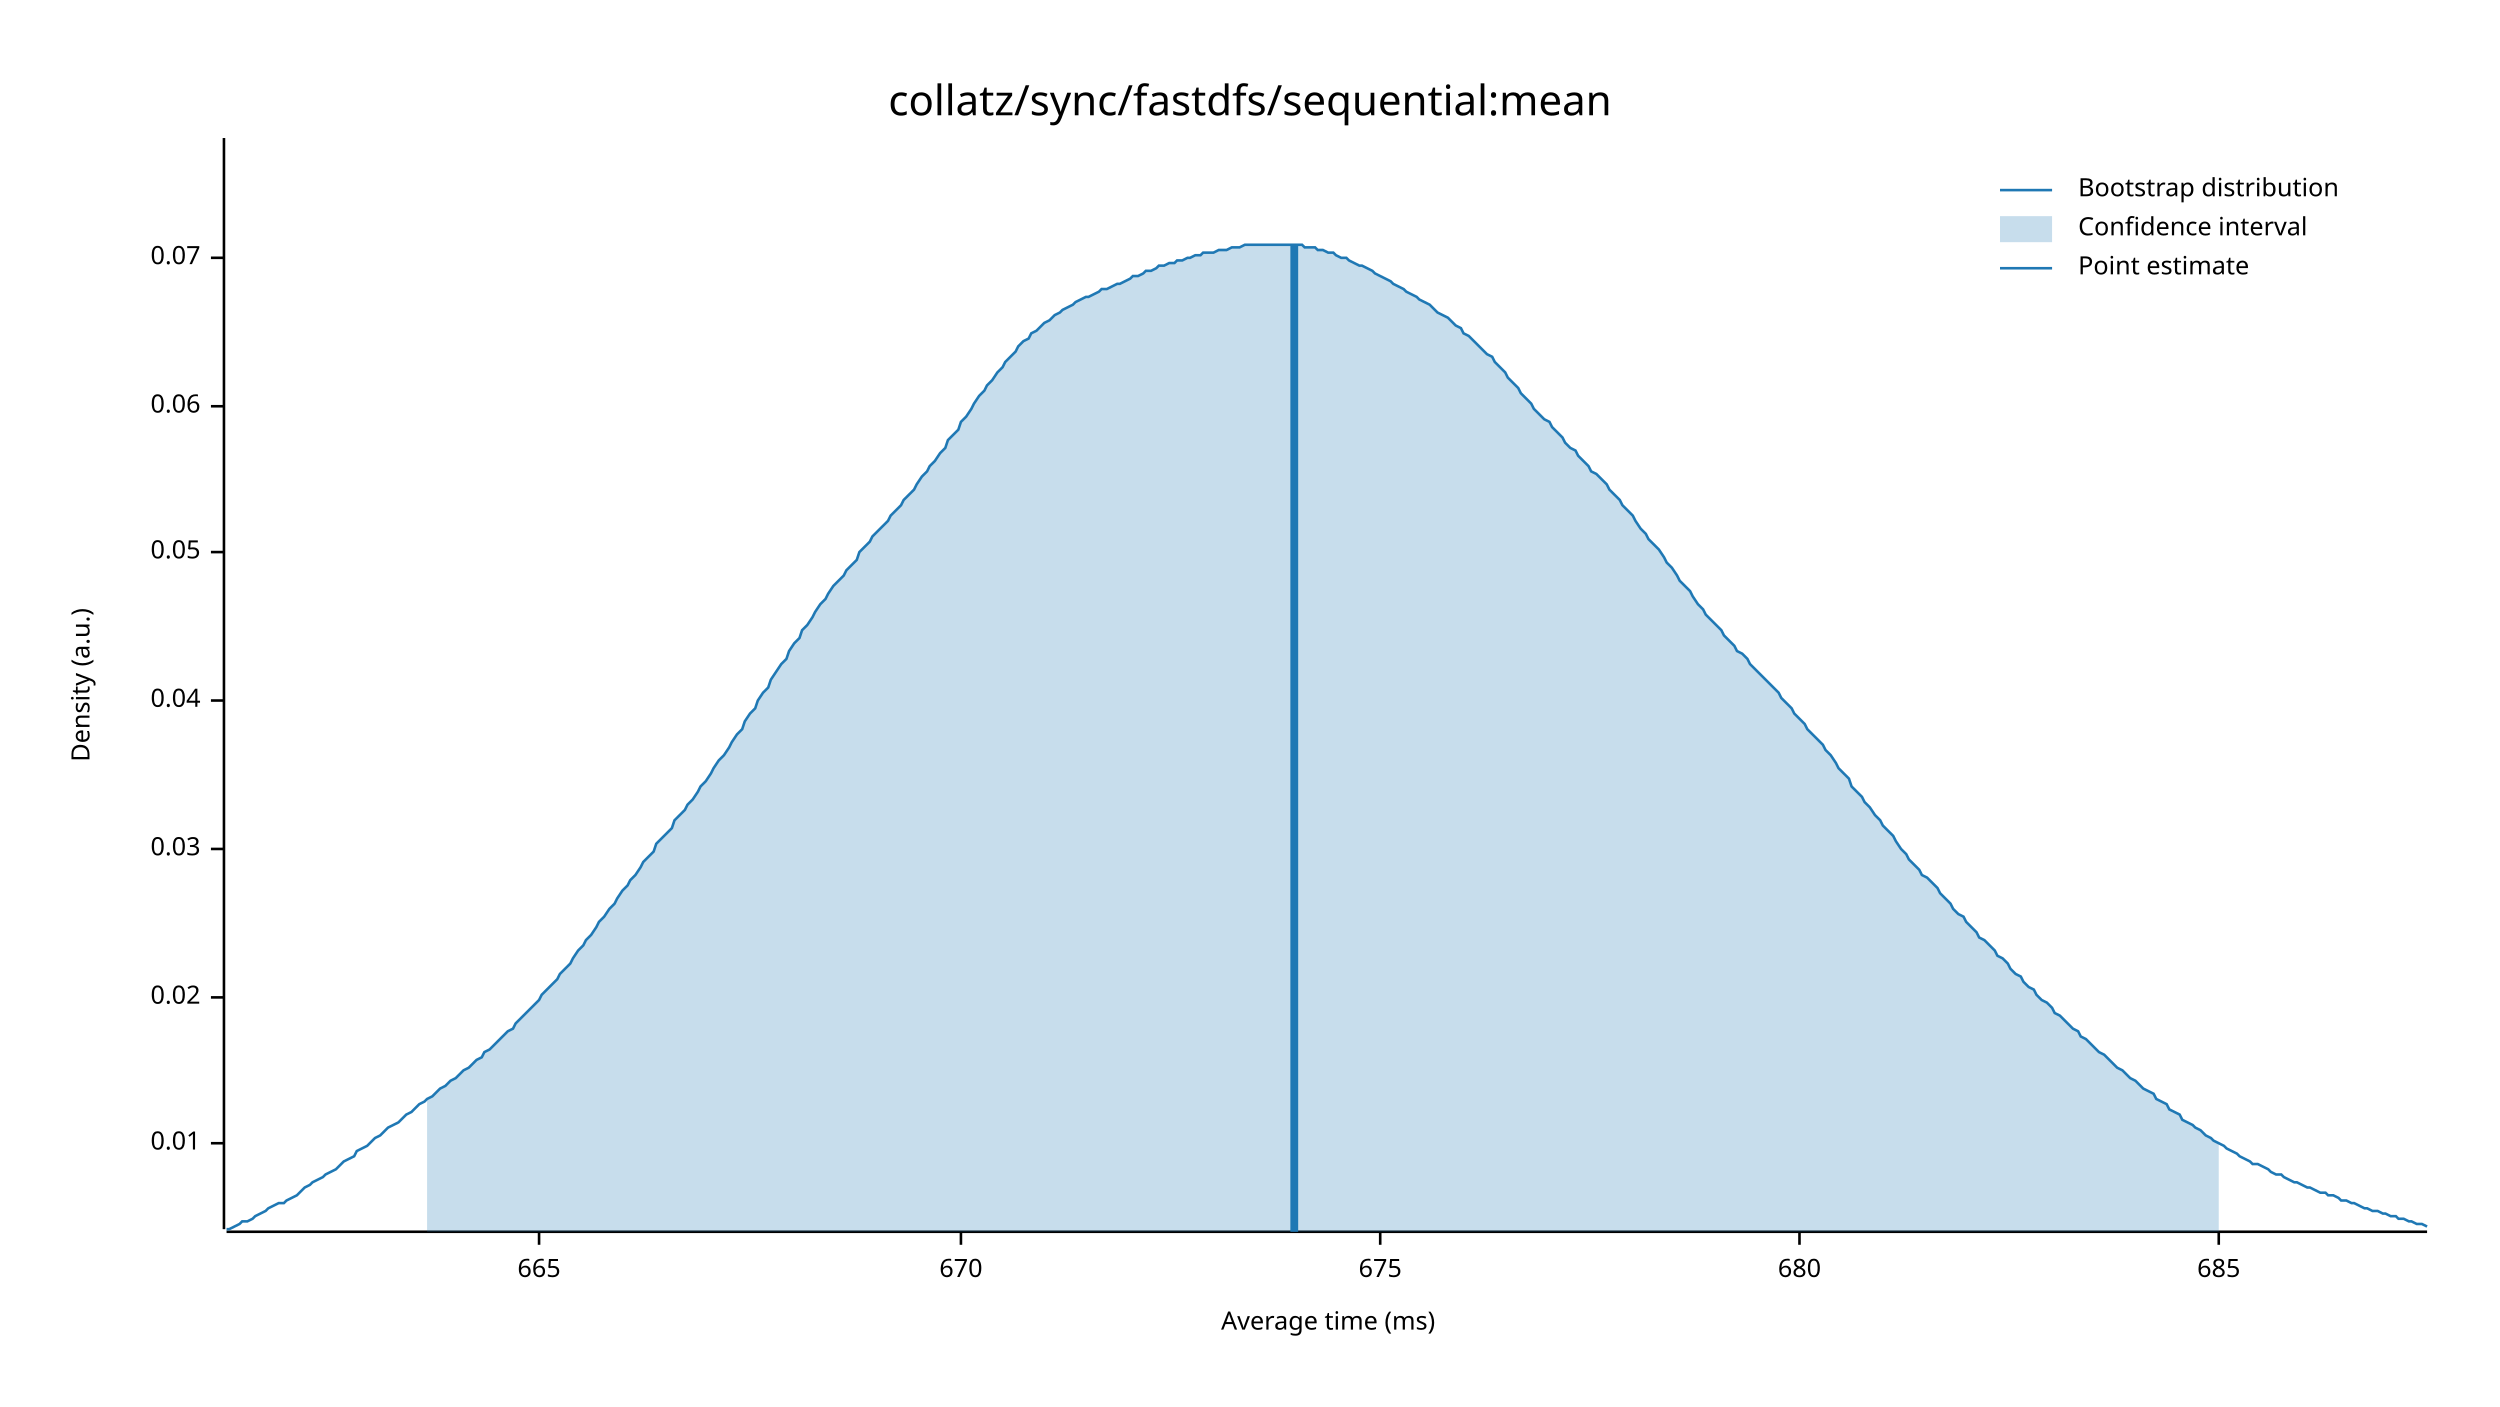
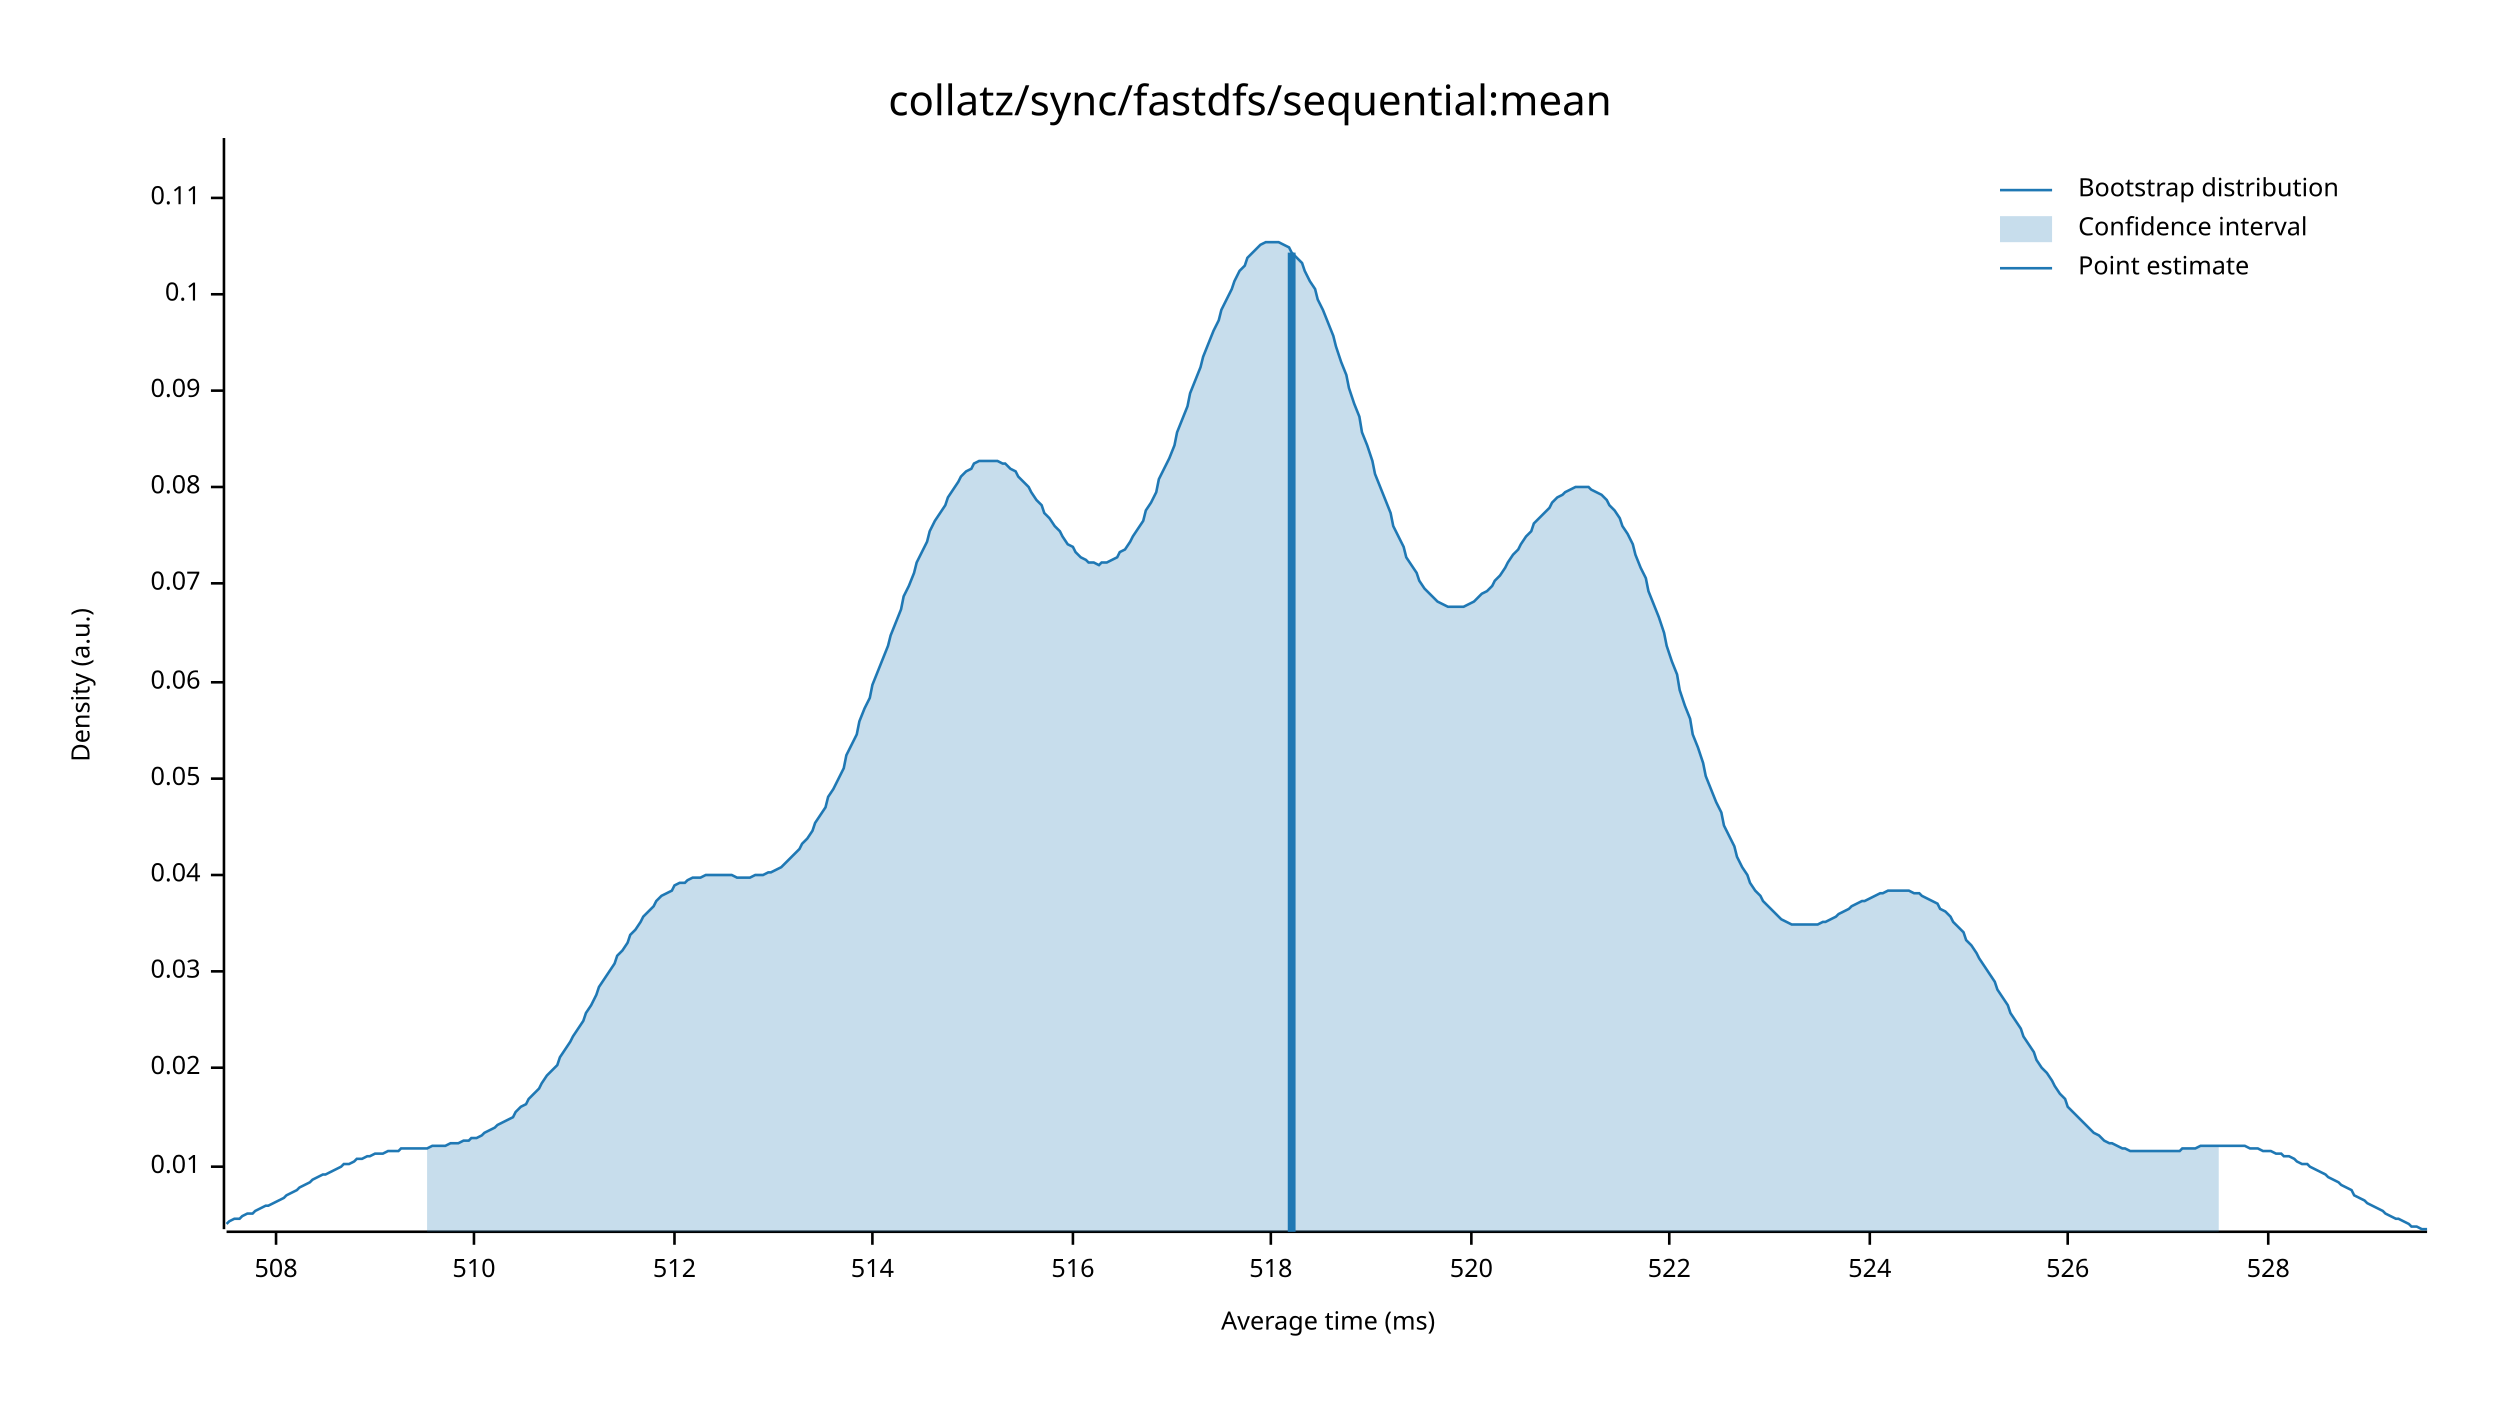
<svg xmlns="http://www.w3.org/2000/svg" width="960" height="540" viewBox="0 0 960 540">
  <text x="480" y="32" dy="0.76em" text-anchor="middle" font-family="sans-serif" font-size="16.129" opacity="1" fill="#000000">
collatz/sync/fastdfs/sequential:mean
</text>
  <text x="27" y="263" dy="0.76em" text-anchor="middle" font-family="sans-serif" font-size="9.677" opacity="1" fill="#000000" transform="rotate(270, 27, 263)">
Density (a.u.)
</text>
  <text x="510" y="513" dy="-0.5ex" text-anchor="middle" font-family="sans-serif" font-size="9.677" opacity="1" fill="#000000">
Average time (ms)
</text>
  <polyline fill="none" opacity="1" stroke="#000000" stroke-width="1" points="86,53 86,472 " />
-   <text x="77" y="439" dy="0.5ex" text-anchor="end" font-family="sans-serif" font-size="9.677" opacity="1" fill="#000000">
+   <text x="77" y="448" dy="0.5ex" text-anchor="end" font-family="sans-serif" font-size="9.677" opacity="1" fill="#000000">
0.01
</text>
-   <polyline fill="none" opacity="1" stroke="#000000" stroke-width="1" points="81,439 86,439 " />
-   <text x="77" y="383" dy="0.5ex" text-anchor="end" font-family="sans-serif" font-size="9.677" opacity="1" fill="#000000">
+   <polyline fill="none" opacity="1" stroke="#000000" stroke-width="1" points="81,448 86,448 " />
+   <text x="77" y="410" dy="0.5ex" text-anchor="end" font-family="sans-serif" font-size="9.677" opacity="1" fill="#000000">
0.02
</text>
-   <polyline fill="none" opacity="1" stroke="#000000" stroke-width="1" points="81,383 86,383 " />
-   <text x="77" y="326" dy="0.5ex" text-anchor="end" font-family="sans-serif" font-size="9.677" opacity="1" fill="#000000">
+   <polyline fill="none" opacity="1" stroke="#000000" stroke-width="1" points="81,410 86,410 " />
+   <text x="77" y="373" dy="0.5ex" text-anchor="end" font-family="sans-serif" font-size="9.677" opacity="1" fill="#000000">
0.03
</text>
-   <polyline fill="none" opacity="1" stroke="#000000" stroke-width="1" points="81,326 86,326 " />
-   <text x="77" y="269" dy="0.5ex" text-anchor="end" font-family="sans-serif" font-size="9.677" opacity="1" fill="#000000">
+   <polyline fill="none" opacity="1" stroke="#000000" stroke-width="1" points="81,373 86,373 " />
+   <text x="77" y="336" dy="0.5ex" text-anchor="end" font-family="sans-serif" font-size="9.677" opacity="1" fill="#000000">
0.04
</text>
-   <polyline fill="none" opacity="1" stroke="#000000" stroke-width="1" points="81,269 86,269 " />
-   <text x="77" y="212" dy="0.5ex" text-anchor="end" font-family="sans-serif" font-size="9.677" opacity="1" fill="#000000">
+   <polyline fill="none" opacity="1" stroke="#000000" stroke-width="1" points="81,336 86,336 " />
+   <text x="77" y="299" dy="0.5ex" text-anchor="end" font-family="sans-serif" font-size="9.677" opacity="1" fill="#000000">
0.05
</text>
-   <polyline fill="none" opacity="1" stroke="#000000" stroke-width="1" points="81,212 86,212 " />
-   <text x="77" y="156" dy="0.5ex" text-anchor="end" font-family="sans-serif" font-size="9.677" opacity="1" fill="#000000">
+   <polyline fill="none" opacity="1" stroke="#000000" stroke-width="1" points="81,299 86,299 " />
+   <text x="77" y="262" dy="0.5ex" text-anchor="end" font-family="sans-serif" font-size="9.677" opacity="1" fill="#000000">
0.06
</text>
-   <polyline fill="none" opacity="1" stroke="#000000" stroke-width="1" points="81,156 86,156 " />
-   <text x="77" y="99" dy="0.5ex" text-anchor="end" font-family="sans-serif" font-size="9.677" opacity="1" fill="#000000">
+   <polyline fill="none" opacity="1" stroke="#000000" stroke-width="1" points="81,262 86,262 " />
+   <text x="77" y="224" dy="0.5ex" text-anchor="end" font-family="sans-serif" font-size="9.677" opacity="1" fill="#000000">
0.07
</text>
-   <polyline fill="none" opacity="1" stroke="#000000" stroke-width="1" points="81,99 86,99 " />
+   <polyline fill="none" opacity="1" stroke="#000000" stroke-width="1" points="81,224 86,224 " />
+   <text x="77" y="187" dy="0.5ex" text-anchor="end" font-family="sans-serif" font-size="9.677" opacity="1" fill="#000000">
+ 0.08
+ </text>
+   <polyline fill="none" opacity="1" stroke="#000000" stroke-width="1" points="81,187 86,187 " />
+   <text x="77" y="150" dy="0.5ex" text-anchor="end" font-family="sans-serif" font-size="9.677" opacity="1" fill="#000000">
+ 0.09
+ </text>
+   <polyline fill="none" opacity="1" stroke="#000000" stroke-width="1" points="81,150 86,150 " />
+   <text x="77" y="113" dy="0.5ex" text-anchor="end" font-family="sans-serif" font-size="9.677" opacity="1" fill="#000000">
+ 0.1
+ </text>
+   <polyline fill="none" opacity="1" stroke="#000000" stroke-width="1" points="81,113 86,113 " />
+   <text x="77" y="76" dy="0.5ex" text-anchor="end" font-family="sans-serif" font-size="9.677" opacity="1" fill="#000000">
+ 0.11
+ </text>
+   <polyline fill="none" opacity="1" stroke="#000000" stroke-width="1" points="81,76 86,76 " />
  <polyline fill="none" opacity="1" stroke="#000000" stroke-width="1" points="87,473 932,473 " />
-   <text x="207" y="483" dy="0.76em" text-anchor="middle" font-family="sans-serif" font-size="9.677" opacity="1" fill="#000000">
- 665
+   <text x="106" y="483" dy="0.76em" text-anchor="middle" font-family="sans-serif" font-size="9.677" opacity="1" fill="#000000">
+ 508
</text>
-   <polyline fill="none" opacity="1" stroke="#000000" stroke-width="1" points="207,473 207,478 " />
-   <text x="369" y="483" dy="0.76em" text-anchor="middle" font-family="sans-serif" font-size="9.677" opacity="1" fill="#000000">
- 670
+   <polyline fill="none" opacity="1" stroke="#000000" stroke-width="1" points="106,473 106,478 " />
+   <text x="182" y="483" dy="0.76em" text-anchor="middle" font-family="sans-serif" font-size="9.677" opacity="1" fill="#000000">
+ 510
</text>
-   <polyline fill="none" opacity="1" stroke="#000000" stroke-width="1" points="369,473 369,478 " />
-   <text x="530" y="483" dy="0.76em" text-anchor="middle" font-family="sans-serif" font-size="9.677" opacity="1" fill="#000000">
- 675
+   <polyline fill="none" opacity="1" stroke="#000000" stroke-width="1" points="182,473 182,478 " />
+   <text x="259" y="483" dy="0.76em" text-anchor="middle" font-family="sans-serif" font-size="9.677" opacity="1" fill="#000000">
+ 512
</text>
-   <polyline fill="none" opacity="1" stroke="#000000" stroke-width="1" points="530,473 530,478 " />
-   <text x="691" y="483" dy="0.76em" text-anchor="middle" font-family="sans-serif" font-size="9.677" opacity="1" fill="#000000">
- 680
+   <polyline fill="none" opacity="1" stroke="#000000" stroke-width="1" points="259,473 259,478 " />
+   <text x="335" y="483" dy="0.76em" text-anchor="middle" font-family="sans-serif" font-size="9.677" opacity="1" fill="#000000">
+ 514
</text>
-   <polyline fill="none" opacity="1" stroke="#000000" stroke-width="1" points="691,473 691,478 " />
-   <text x="852" y="483" dy="0.76em" text-anchor="middle" font-family="sans-serif" font-size="9.677" opacity="1" fill="#000000">
- 685
+   <polyline fill="none" opacity="1" stroke="#000000" stroke-width="1" points="335,473 335,478 " />
+   <text x="412" y="483" dy="0.76em" text-anchor="middle" font-family="sans-serif" font-size="9.677" opacity="1" fill="#000000">
+ 516
</text>
-   <polyline fill="none" opacity="1" stroke="#000000" stroke-width="1" points="852,473 852,478 " />
-   <polyline fill="none" opacity="1" stroke="#1F78B4" stroke-width="1" points="87,472 88,472 90,471 92,470 93,469 95,469 97,468 98,467 100,466 102,465 103,464 105,463 107,462 109,462 110,461 112,460 114,459 115,458 117,456 119,455 120,454 122,453 124,452 125,451 127,450 129,449 131,447 132,446 134,445 136,444 137,442 139,441 141,440 142,439 144,437 146,436 147,435 149,433 151,432 153,431 154,430 156,428 158,427 159,426 161,424 163,423 164,422 166,421 168,419 169,418 171,417 173,415 175,414 176,413 178,411 180,410 181,409 183,407 185,406 186,404 188,403 190,401 191,400 193,398 195,396 197,395 198,393 200,391 202,389 203,388 205,386 207,384 208,382 210,380 212,378 214,376 215,374 217,372 219,370 220,368 222,365 224,363 225,361 227,359 229,356 230,354 232,352 234,349 236,347 237,345 239,342 241,340 242,338 244,336 246,333 247,331 249,329 251,327 252,324 254,322 256,320 258,318 259,315 261,313 263,311 264,309 266,307 268,304 269,302 271,300 273,297 274,295 276,292 278,290 280,287 281,285 283,282 285,280 286,277 288,274 290,272 291,269 293,266 295,264 296,261 298,258 300,255 302,253 303,250 305,247 307,245 308,242 310,240 312,237 313,235 315,232 317,230 318,228 320,225 322,223 324,221 325,219 327,217 329,215 330,212 332,210 334,208 335,206 337,204 339,202 341,200 342,198 344,196 346,194 347,192 349,190 351,188 352,186 354,183 356,181 357,179 359,177 361,174 363,172 364,169 366,167 368,165 369,162 371,160 373,157 374,155 376,152 378,150 379,148 381,146 383,143 385,141 386,139 388,137 390,135 391,133 393,131 395,130 396,128 398,127 400,125 401,124 403,123 405,121 407,120 408,119 410,118 412,117 413,116 415,115 417,114 418,114 420,113 422,112 423,111 425,111 427,110 429,109 430,109 432,108 434,107 435,106 437,106 439,105 440,104 442,104 444,103 445,102 447,102 449,101 451,101 452,100 454,100 456,99 457,99 459,98 461,98 462,97 464,97 466,97 468,96 469,96 471,96 473,95 474,95 476,95 478,94 479,94 481,94 483,94 484,94 486,94 488,94 490,94 491,94 493,94 495,94 496,94 498,94 500,94 501,95 503,95 505,95 506,96 508,96 510,97 512,97 513,98 515,99 517,99 518,100 520,101 522,102 523,102 525,103 527,104 528,105 530,106 532,107 534,108 535,109 537,110 539,111 540,112 542,113 544,114 545,115 547,116 549,117 550,118 552,120 554,121 556,122 557,123 559,125 561,126 562,128 564,129 566,131 567,132 569,134 571,136 573,137 574,139 576,141 578,143 579,145 581,147 583,149 584,151 586,153 588,155 589,157 591,159 593,161 595,162 596,164 598,166 600,168 601,170 603,172 605,173 606,175 608,177 610,179 611,181 613,182 615,184 617,186 618,188 620,190 622,192 623,194 625,196 627,198 628,200 630,203 632,205 633,207 635,209 637,211 639,214 640,216 642,218 644,221 645,223 647,225 649,227 650,229 652,232 654,234 655,236 657,238 659,240 661,242 662,244 664,246 666,248 667,250 669,251 671,253 672,255 674,257 676,259 677,260 679,262 681,264 683,266 684,268 686,270 688,272 689,274 691,276 693,278 694,280 696,282 698,284 700,286 701,288 703,290 705,293 706,295 708,297 710,299 711,302 713,304 715,306 716,308 718,310 720,313 722,315 723,317 725,319 727,321 728,323 730,326 732,328 733,330 735,332 737,334 738,336 740,337 742,339 744,341 745,343 747,345 749,347 750,349 752,351 754,352 755,354 757,356 759,358 760,360 762,361 764,363 766,365 767,367 769,368 771,370 772,372 774,374 776,375 777,377 779,379 781,380 782,382 784,384 786,385 788,387 789,389 791,390 793,392 794,393 796,395 798,396 799,398 801,399 803,401 804,402 806,404 808,405 810,407 811,408 813,410 815,411 816,412 818,414 820,415 821,416 823,418 825,419 827,420 828,422 830,423 832,424 833,426 835,427 837,428 838,430 840,431 842,432 843,433 845,434 847,436 849,437 850,438 852,439 854,440 855,441 857,442 859,443 860,444 862,445 864,446 865,447 867,447 869,448 871,449 872,450 874,451 876,451 877,452 879,453 881,454 882,454 884,455 886,456 887,456 889,457 891,458 893,458 894,459 896,459 898,460 899,461 901,461 903,462 904,462 906,463 908,464 909,464 911,465 913,465 915,466 916,466 918,467 920,467 921,468 923,468 925,469 926,469 928,470 930,470 932,471 " />
-   <polygon opacity="0.25" fill="#1F78B4" points="164,422 166,421 168,419 169,418 171,417 173,415 175,414 176,413 178,411 180,410 181,409 183,407 185,406 186,404 188,403 190,401 191,400 193,398 195,396 197,395 198,393 200,391 202,389 203,388 205,386 207,384 208,382 210,380 212,378 214,376 215,374 217,372 219,370 220,368 222,365 224,363 225,361 227,359 229,356 230,354 232,352 234,349 236,347 237,345 239,342 241,340 242,338 244,336 246,333 247,331 249,329 251,327 252,324 254,322 256,320 258,318 259,315 261,313 263,311 264,309 266,307 268,304 269,302 271,300 273,297 274,295 276,292 278,290 280,287 281,285 283,282 285,280 286,277 288,274 290,272 291,269 293,266 295,264 296,261 298,258 300,255 302,253 303,250 305,247 307,245 308,242 310,240 312,237 313,235 315,232 317,230 318,228 320,225 322,223 324,221 325,219 327,217 329,215 330,212 332,210 334,208 335,206 337,204 339,202 341,200 342,198 344,196 346,194 347,192 349,190 351,188 352,186 354,183 356,181 357,179 359,177 361,174 363,172 364,169 366,167 368,165 369,162 371,160 373,157 374,155 376,152 378,150 379,148 381,146 383,143 385,141 386,139 388,137 390,135 391,133 393,131 395,130 396,128 398,127 400,125 401,124 403,123 405,121 407,120 408,119 410,118 412,117 413,116 415,115 417,114 418,114 420,113 422,112 423,111 425,111 427,110 429,109 430,109 432,108 434,107 435,106 437,106 439,105 440,104 442,104 444,103 445,102 447,102 449,101 451,101 452,100 454,100 456,99 457,99 459,98 461,98 462,97 464,97 466,97 468,96 469,96 471,96 473,95 474,95 476,95 478,94 479,94 481,94 483,94 484,94 486,94 488,94 490,94 491,94 493,94 495,94 496,94 498,94 500,94 501,95 503,95 505,95 506,96 508,96 510,97 512,97 513,98 515,99 517,99 518,100 520,101 522,102 523,102 525,103 527,104 528,105 530,106 532,107 534,108 535,109 537,110 539,111 540,112 542,113 544,114 545,115 547,116 549,117 550,118 552,120 554,121 556,122 557,123 559,125 561,126 562,128 564,129 566,131 567,132 569,134 571,136 573,137 574,139 576,141 578,143 579,145 581,147 583,149 584,151 586,153 588,155 589,157 591,159 593,161 595,162 596,164 598,166 600,168 601,170 603,172 605,173 606,175 608,177 610,179 611,181 613,182 615,184 617,186 618,188 620,190 622,192 623,194 625,196 627,198 628,200 630,203 632,205 633,207 635,209 637,211 639,214 640,216 642,218 644,221 645,223 647,225 649,227 650,229 652,232 654,234 655,236 657,238 659,240 661,242 662,244 664,246 666,248 667,250 669,251 671,253 672,255 674,257 676,259 677,260 679,262 681,264 683,266 684,268 686,270 688,272 689,274 691,276 693,278 694,280 696,282 698,284 700,286 701,288 703,290 705,293 706,295 708,297 710,299 711,302 713,304 715,306 716,308 718,310 720,313 722,315 723,317 725,319 727,321 728,323 730,326 732,328 733,330 735,332 737,334 738,336 740,337 742,339 744,341 745,343 747,345 749,347 750,349 752,351 754,352 755,354 757,356 759,358 760,360 762,361 764,363 766,365 767,367 769,368 771,370 772,372 774,374 776,375 777,377 779,379 781,380 782,382 784,384 786,385 788,387 789,389 791,390 793,392 794,393 796,395 798,396 799,398 801,399 803,401 804,402 806,404 808,405 810,407 811,408 813,410 815,411 816,412 818,414 820,415 821,416 823,418 825,419 827,420 828,422 830,423 832,424 833,426 835,427 837,428 838,430 840,431 842,432 843,433 845,434 847,436 849,437 850,438 852,439 852,473 164,473 " />
-   <polyline fill="none" opacity="1" stroke="#1F78B4" stroke-width="3" points="497,473 497,94 " />
+   <polyline fill="none" opacity="1" stroke="#000000" stroke-width="1" points="412,473 412,478 " />
+   <text x="488" y="483" dy="0.76em" text-anchor="middle" font-family="sans-serif" font-size="9.677" opacity="1" fill="#000000">
+ 518
+ </text>
+   <polyline fill="none" opacity="1" stroke="#000000" stroke-width="1" points="488,473 488,478 " />
+   <text x="565" y="483" dy="0.76em" text-anchor="middle" font-family="sans-serif" font-size="9.677" opacity="1" fill="#000000">
+ 520
+ </text>
+   <polyline fill="none" opacity="1" stroke="#000000" stroke-width="1" points="565,473 565,478 " />
+   <text x="641" y="483" dy="0.76em" text-anchor="middle" font-family="sans-serif" font-size="9.677" opacity="1" fill="#000000">
+ 522
+ </text>
+   <polyline fill="none" opacity="1" stroke="#000000" stroke-width="1" points="641,473 641,478 " />
+   <text x="718" y="483" dy="0.76em" text-anchor="middle" font-family="sans-serif" font-size="9.677" opacity="1" fill="#000000">
+ 524
+ </text>
+   <polyline fill="none" opacity="1" stroke="#000000" stroke-width="1" points="718,473 718,478 " />
+   <text x="794" y="483" dy="0.76em" text-anchor="middle" font-family="sans-serif" font-size="9.677" opacity="1" fill="#000000">
+ 526
+ </text>
+   <polyline fill="none" opacity="1" stroke="#000000" stroke-width="1" points="794,473 794,478 " />
+   <text x="871" y="483" dy="0.76em" text-anchor="middle" font-family="sans-serif" font-size="9.677" opacity="1" fill="#000000">
+ 528
+ </text>
+   <polyline fill="none" opacity="1" stroke="#000000" stroke-width="1" points="871,473 871,478 " />
+   <polyline fill="none" opacity="1" stroke="#1F78B4" stroke-width="1" points="87,470 88,469 90,468 92,468 93,467 95,466 97,466 98,465 100,464 102,463 103,463 105,462 107,461 109,460 110,459 112,458 114,457 115,456 117,455 119,454 120,453 122,452 124,451 125,451 127,450 129,449 131,448 132,447 134,447 136,446 137,445 139,445 141,444 142,444 144,443 146,443 147,443 149,442 151,442 153,442 154,441 156,441 158,441 159,441 161,441 163,441 164,441 166,440 168,440 169,440 171,440 173,439 175,439 176,439 178,438 180,438 181,437 183,437 185,436 186,435 188,434 190,433 191,432 193,431 195,430 197,429 198,427 200,425 202,424 203,422 205,420 207,418 208,416 210,413 212,411 214,409 215,406 217,403 219,400 220,398 222,395 224,392 225,389 227,386 229,382 230,379 232,376 234,373 236,370 237,367 239,365 241,362 242,359 244,357 246,354 247,352 249,350 251,348 252,346 254,344 256,343 258,342 259,340 261,339 263,339 264,338 266,337 268,337 269,337 271,336 273,336 274,336 276,336 278,336 280,336 281,336 283,337 285,337 286,337 288,337 290,336 291,336 293,336 295,335 296,335 298,334 300,333 302,331 303,330 305,328 307,326 308,324 310,322 312,319 313,316 315,313 317,310 318,306 320,303 322,299 324,295 325,290 327,286 329,282 330,277 332,272 334,268 335,263 337,258 339,253 341,248 342,244 344,239 346,234 347,229 349,225 351,220 352,216 354,212 356,208 357,204 359,200 361,197 363,194 364,191 366,188 368,185 369,183 371,181 373,180 374,178 376,177 378,177 379,177 381,177 383,177 385,178 386,178 388,180 390,181 391,183 393,185 395,187 396,189 398,192 400,194 401,197 403,199 405,202 407,204 408,206 410,209 412,210 413,212 415,214 417,215 418,216 420,216 422,217 423,216 425,216 427,215 429,214 430,212 432,211 434,208 435,206 437,203 439,200 440,196 442,193 444,189 445,184 447,180 449,176 451,171 452,166 454,161 456,156 457,151 459,146 461,141 462,137 464,132 466,127 468,123 469,119 471,115 473,111 474,108 476,104 478,102 479,99 481,97 483,95 484,94 486,93 488,93 490,93 491,93 493,94 495,95 496,97 498,99 500,101 501,104 503,108 505,111 506,115 508,119 510,124 512,129 513,133 515,139 517,144 518,149 520,155 522,160 523,166 525,171 527,177 528,182 530,187 532,192 534,197 535,202 537,206 539,210 540,214 542,217 544,220 545,223 547,226 549,228 550,229 552,231 554,232 556,233 557,233 559,233 561,233 562,233 564,232 566,231 567,230 569,228 571,227 573,225 574,223 576,221 578,218 579,216 581,213 583,211 584,209 586,206 588,204 589,201 591,199 593,197 595,195 596,193 598,191 600,190 601,189 603,188 605,187 606,187 608,187 610,187 611,188 613,189 615,190 617,192 618,194 620,196 622,199 623,202 625,205 627,209 628,213 630,218 632,222 633,227 635,232 637,237 639,243 640,248 642,254 644,259 645,265 647,271 649,276 650,282 652,287 654,293 655,298 657,303 659,308 661,312 662,317 664,321 666,325 667,329 669,333 671,336 672,339 674,342 676,344 677,346 679,348 681,350 683,352 684,353 686,354 688,355 689,355 691,355 693,355 694,355 696,355 698,355 700,354 701,354 703,353 705,352 706,351 708,350 710,349 711,348 713,347 715,346 716,346 718,345 720,344 722,343 723,343 725,342 727,342 728,342 730,342 732,342 733,342 735,343 737,343 738,344 740,345 742,346 744,347 745,349 747,350 749,352 750,354 752,356 754,358 755,361 757,363 759,366 760,368 762,371 764,374 766,377 767,380 769,383 771,386 772,389 774,392 776,395 777,398 779,401 781,404 782,407 784,410 786,412 788,415 789,417 791,420 793,422 794,425 796,427 798,429 799,430 801,432 803,434 804,435 806,436 808,438 810,439 811,439 813,440 815,441 816,441 818,442 820,442 821,442 823,442 825,442 827,442 828,442 830,442 832,442 833,442 835,442 837,442 838,441 840,441 842,441 843,441 845,440 847,440 849,440 850,440 852,440 854,440 855,440 857,440 859,440 860,440 862,440 864,441 865,441 867,441 869,442 871,442 872,442 874,443 876,443 877,444 879,444 881,445 882,446 884,447 886,447 887,448 889,449 891,450 893,451 894,452 896,453 898,454 899,455 901,456 903,457 904,459 906,460 908,461 909,462 911,463 913,464 915,465 916,466 918,467 920,468 921,468 923,469 925,470 926,471 928,471 930,472 932,472 " />
+   <polygon opacity="0.25" fill="#1F78B4" points="164,441 166,440 168,440 169,440 171,440 173,439 175,439 176,439 178,438 180,438 181,437 183,437 185,436 186,435 188,434 190,433 191,432 193,431 195,430 197,429 198,427 200,425 202,424 203,422 205,420 207,418 208,416 210,413 212,411 214,409 215,406 217,403 219,400 220,398 222,395 224,392 225,389 227,386 229,382 230,379 232,376 234,373 236,370 237,367 239,365 241,362 242,359 244,357 246,354 247,352 249,350 251,348 252,346 254,344 256,343 258,342 259,340 261,339 263,339 264,338 266,337 268,337 269,337 271,336 273,336 274,336 276,336 278,336 280,336 281,336 283,337 285,337 286,337 288,337 290,336 291,336 293,336 295,335 296,335 298,334 300,333 302,331 303,330 305,328 307,326 308,324 310,322 312,319 313,316 315,313 317,310 318,306 320,303 322,299 324,295 325,290 327,286 329,282 330,277 332,272 334,268 335,263 337,258 339,253 341,248 342,244 344,239 346,234 347,229 349,225 351,220 352,216 354,212 356,208 357,204 359,200 361,197 363,194 364,191 366,188 368,185 369,183 371,181 373,180 374,178 376,177 378,177 379,177 381,177 383,177 385,178 386,178 388,180 390,181 391,183 393,185 395,187 396,189 398,192 400,194 401,197 403,199 405,202 407,204 408,206 410,209 412,210 413,212 415,214 417,215 418,216 420,216 422,217 423,216 425,216 427,215 429,214 430,212 432,211 434,208 435,206 437,203 439,200 440,196 442,193 444,189 445,184 447,180 449,176 451,171 452,166 454,161 456,156 457,151 459,146 461,141 462,137 464,132 466,127 468,123 469,119 471,115 473,111 474,108 476,104 478,102 479,99 481,97 483,95 484,94 486,93 488,93 490,93 491,93 493,94 495,95 496,97 498,99 500,101 501,104 503,108 505,111 506,115 508,119 510,124 512,129 513,133 515,139 517,144 518,149 520,155 522,160 523,166 525,171 527,177 528,182 530,187 532,192 534,197 535,202 537,206 539,210 540,214 542,217 544,220 545,223 547,226 549,228 550,229 552,231 554,232 556,233 557,233 559,233 561,233 562,233 564,232 566,231 567,230 569,228 571,227 573,225 574,223 576,221 578,218 579,216 581,213 583,211 584,209 586,206 588,204 589,201 591,199 593,197 595,195 596,193 598,191 600,190 601,189 603,188 605,187 606,187 608,187 610,187 611,188 613,189 615,190 617,192 618,194 620,196 622,199 623,202 625,205 627,209 628,213 630,218 632,222 633,227 635,232 637,237 639,243 640,248 642,254 644,259 645,265 647,271 649,276 650,282 652,287 654,293 655,298 657,303 659,308 661,312 662,317 664,321 666,325 667,329 669,333 671,336 672,339 674,342 676,344 677,346 679,348 681,350 683,352 684,353 686,354 688,355 689,355 691,355 693,355 694,355 696,355 698,355 700,354 701,354 703,353 705,352 706,351 708,350 710,349 711,348 713,347 715,346 716,346 718,345 720,344 722,343 723,343 725,342 727,342 728,342 730,342 732,342 733,342 735,343 737,343 738,344 740,345 742,346 744,347 745,349 747,350 749,352 750,354 752,356 754,358 755,361 757,363 759,366 760,368 762,371 764,374 766,377 767,380 769,383 771,386 772,389 774,392 776,395 777,398 779,401 781,404 782,407 784,410 786,412 788,415 789,417 791,420 793,422 794,425 796,427 798,429 799,430 801,432 803,434 804,435 806,436 808,438 810,439 811,439 813,440 815,441 816,441 818,442 820,442 821,442 823,442 825,442 827,442 828,442 830,442 832,442 833,442 835,442 837,442 838,441 840,441 842,441 843,441 845,440 847,440 849,440 850,440 852,440 852,473 164,473 " />
+   <polyline fill="none" opacity="1" stroke="#1F78B4" stroke-width="3" points="496,473 496,97 " />
  <text x="798" y="68" dy="0.76em" text-anchor="start" font-family="sans-serif" font-size="9.677" opacity="1" fill="#000000">
Bootstrap distribution
</text>
  <text x="798" y="83" dy="0.76em" text-anchor="start" font-family="sans-serif" font-size="9.677" opacity="1" fill="#000000">
Confidence interval
</text>
  <text x="798" y="98" dy="0.76em" text-anchor="start" font-family="sans-serif" font-size="9.677" opacity="1" fill="#000000">
Point estimate
</text>
  <polyline fill="none" opacity="1" stroke="#1F78B4" stroke-width="1" points="768,73 788,73 " />
  <rect x="768" y="83" width="20" height="10" opacity="0.25" fill="#1F78B4" stroke="none" />
  <polyline fill="none" opacity="1" stroke="#1F78B4" stroke-width="1" points="768,103 788,103 " />
</svg>
